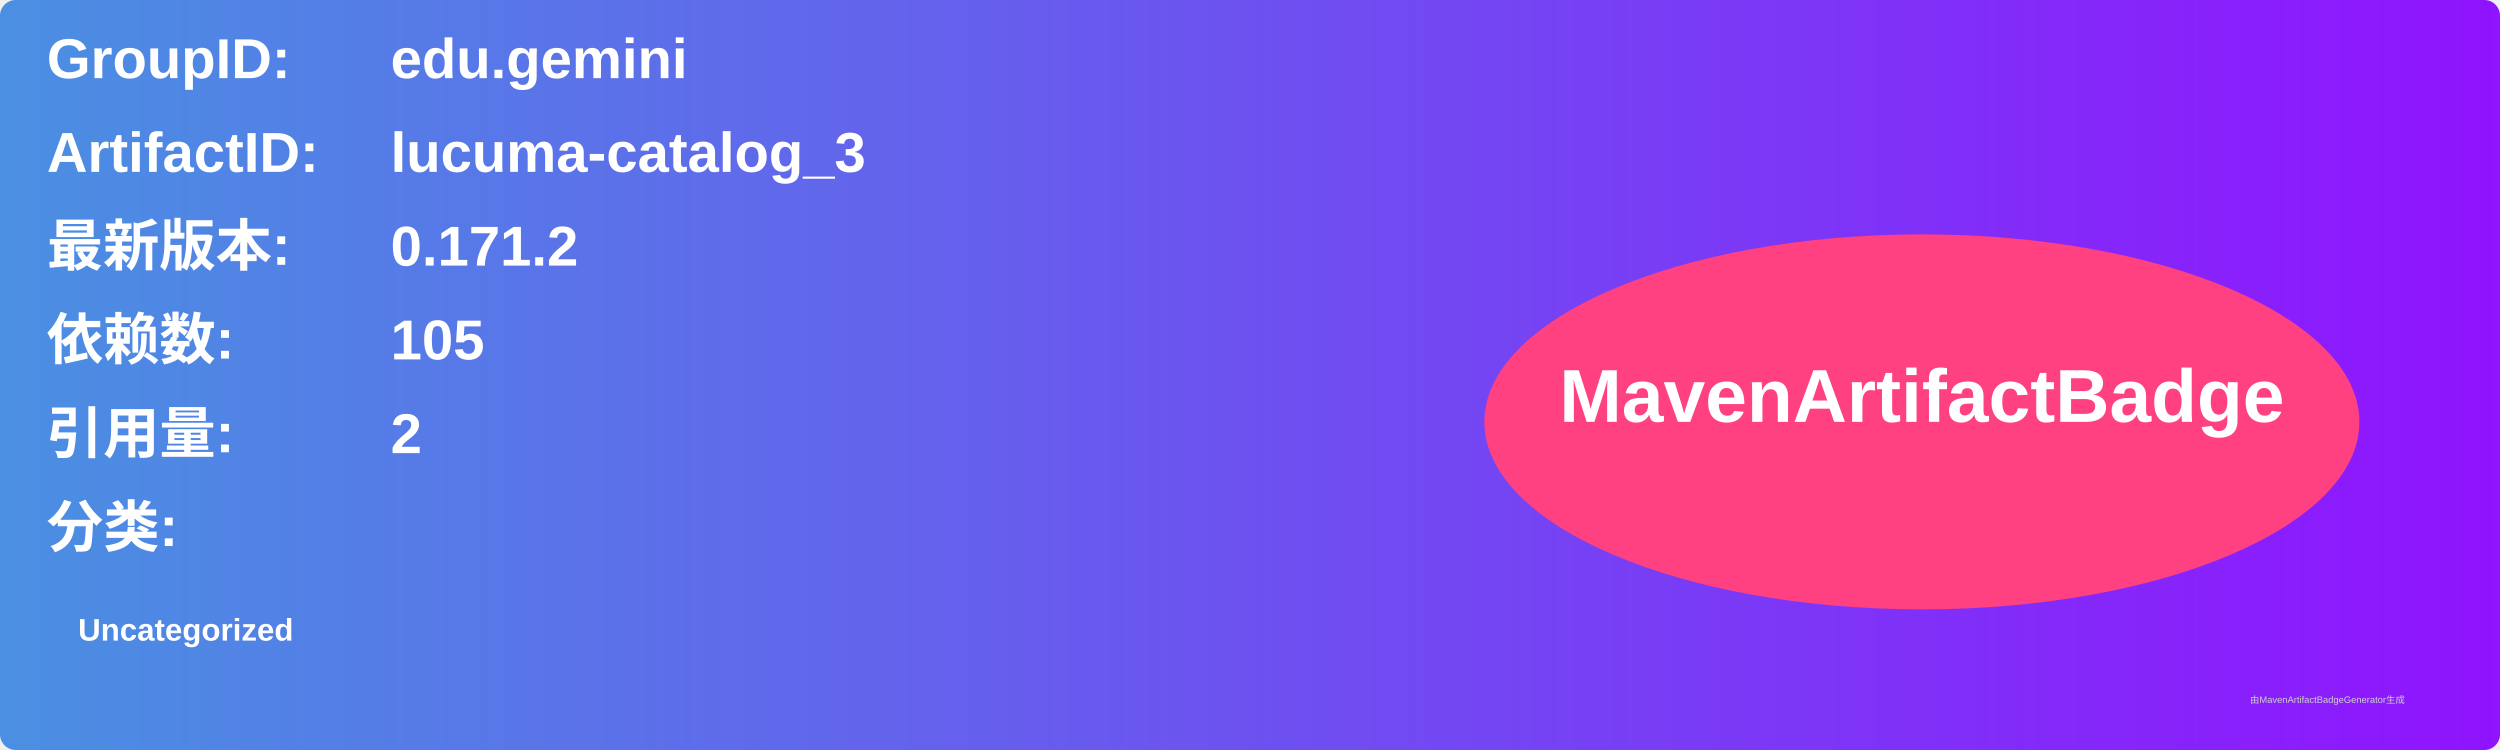
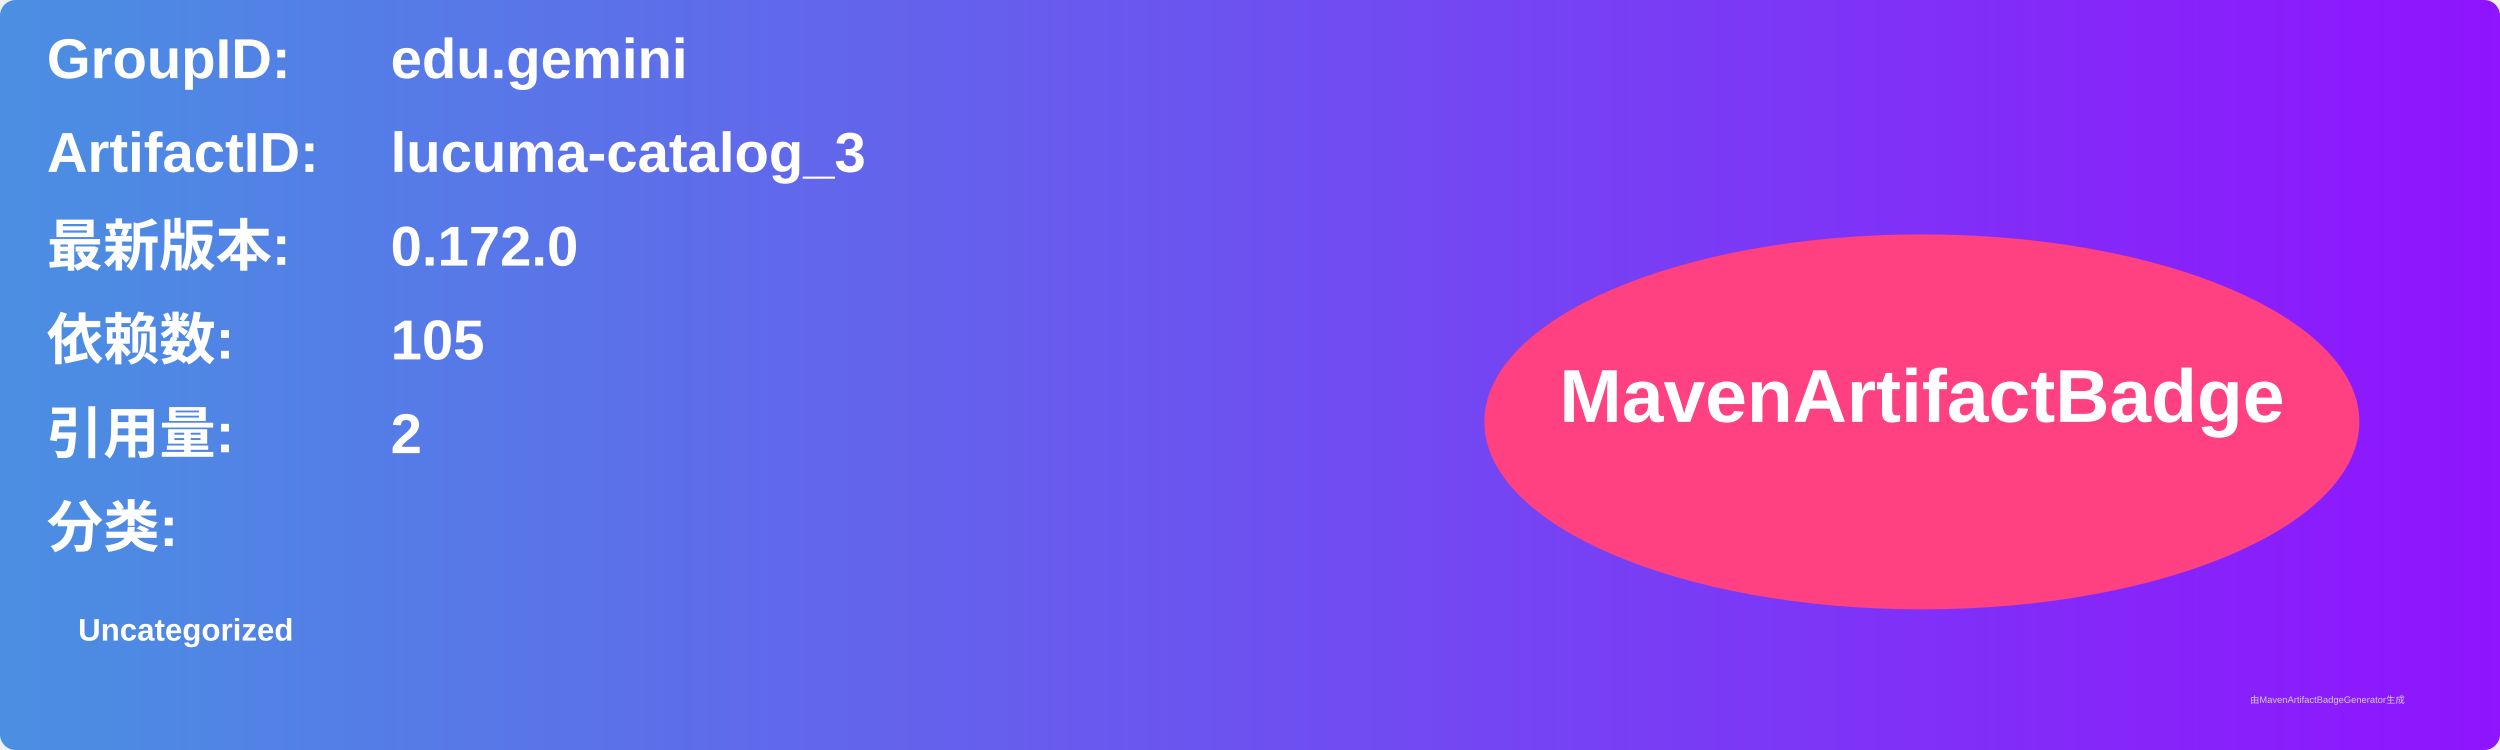
<svg xmlns="http://www.w3.org/2000/svg" width="800" height="240" viewBox="0 0 800 240">
  <linearGradient id="grad" x1="0%" y1="0%" x2="100%" y2="0%">
    <stop offset="0%" stop-color="#4a90e2" />
    <stop offset="100%" stop-color="#9013fe" />
  </linearGradient>
  <rect width="100%" height="100%" rx="5" ry="5" fill="url(#grad)" />
  <g transform="translate(15, 15)">
    <text x="0" y="10" font-family="Arial" font-size="18" fill="white" font-weight="bold" width="260">GroupID:</text>
    <text x="110" y="10" font-family="Arial" font-size="18" fill="white" font-weight="bold" width="460">edu.gemini</text>
    <text x="0" y="40" font-family="Arial" font-size="18" fill="white" font-weight="bold" width="260">ArtifactID:</text>
    <text x="110" y="40" font-family="Arial" font-size="18" fill="white" font-weight="bold" width="460">lucuma-catalog_3</text>
    <text x="0" y="70" font-family="Arial" font-size="18" fill="white" font-weight="bold">最新版本:</text>
    <text x="110" y="70" font-family="Arial" font-size="18" fill="white" font-weight="bold">
-       <tspan font-weight="bold">0.171.2</tspan>
+       <tspan font-weight="bold">0.172.0</tspan>
    </text>
    <text x="0" y="100" font-family="Arial" font-size="18" fill="white" font-weight="bold">依赖数: </text>
    <text x="110" y="100" font-family="Arial" font-size="18" fill="white">
      <tspan font-weight="bold">105</tspan>
    </text>
    <text x="0" y="130" font-family="Arial" font-size="18" fill="white" font-weight="bold">引用量: </text>
    <text x="110" y="130" font-family="Arial" font-size="18" fill="white">
      <tspan font-weight="bold">2</tspan>
    </text>
    <text x="0" y="160" font-family="Arial" font-size="18" fill="white" font-weight="bold">分类:</text>
    <text x="10" y="190" font-family="Arial" font-size="10" fill="white">
      <tspan font-weight="bold">Uncategorized</tspan>
    </text>
    <ellipse cx="600" cy="120" rx="140" ry="60" fill="#ff4081" />
    <text x="600" y="120" text-anchor="middle" font-family="Arial" font-size="24" fill="white" font-weight="bold">MavenArtifactBadge</text>
  </g>
  <text x="720" y="225" font-family="Arial" font-size="3" fill="#d0d0d0">由MavenArtifactBadgeGenerator生成</text>
</svg>
